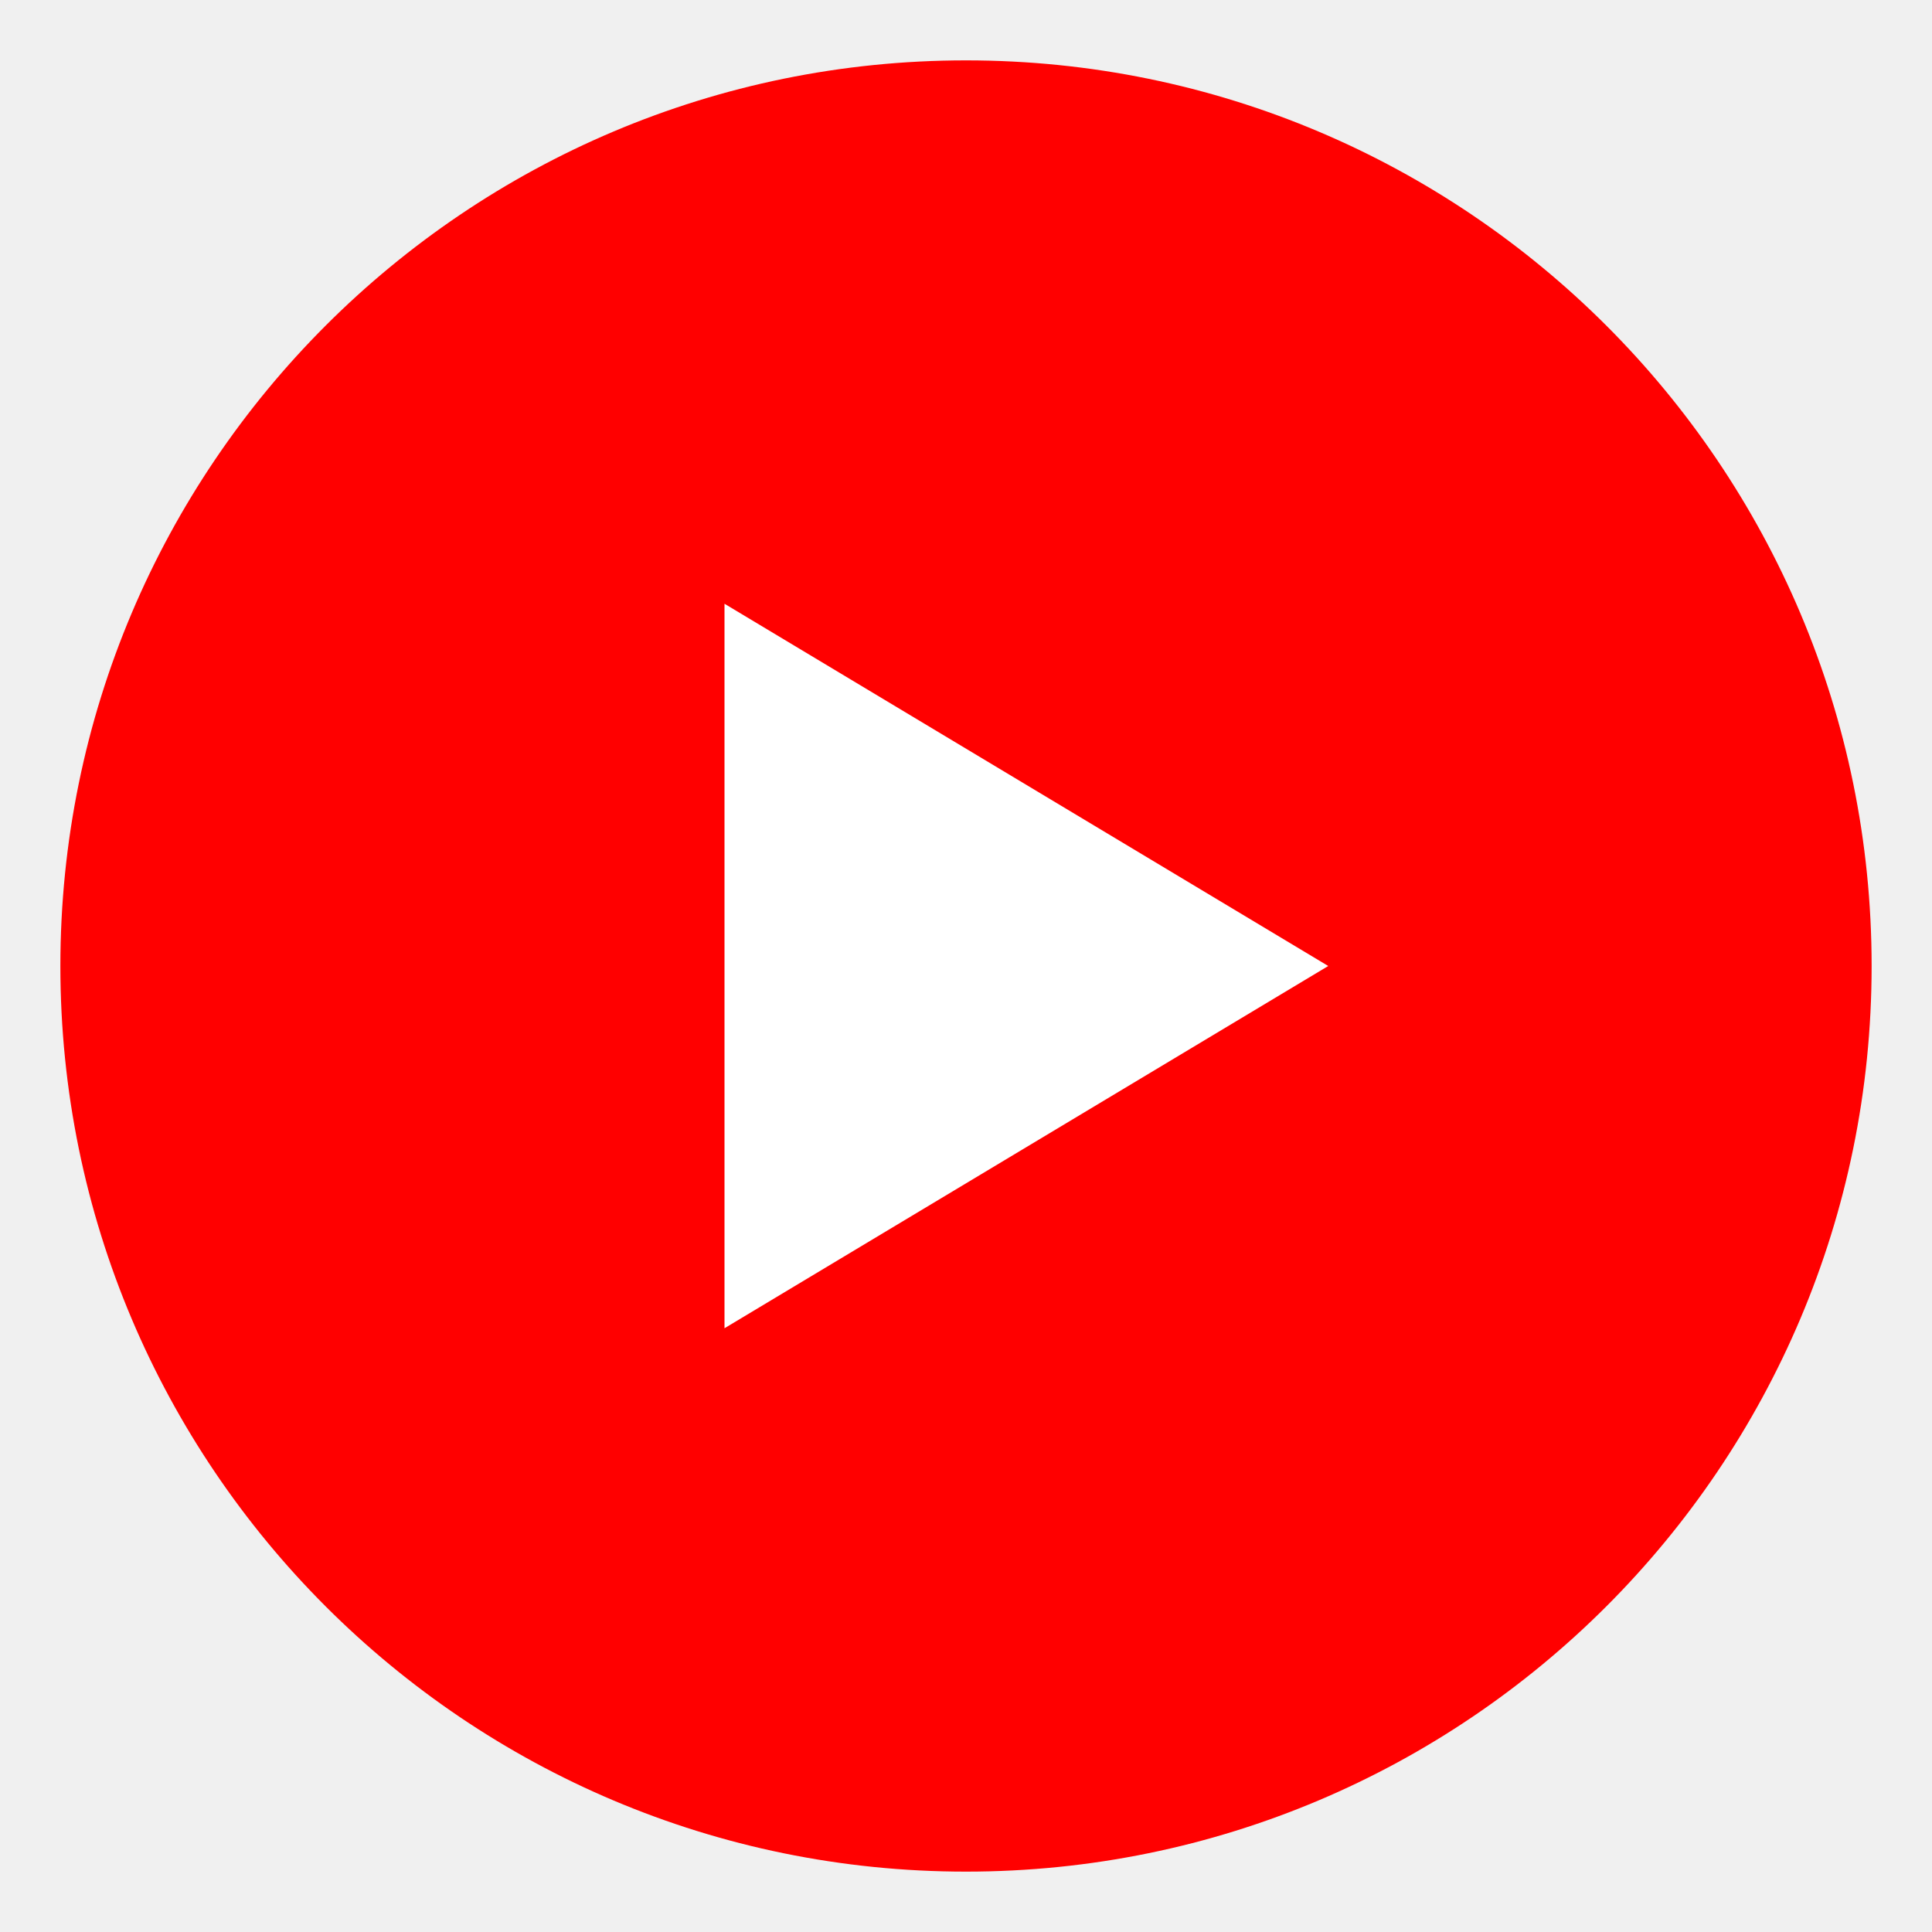
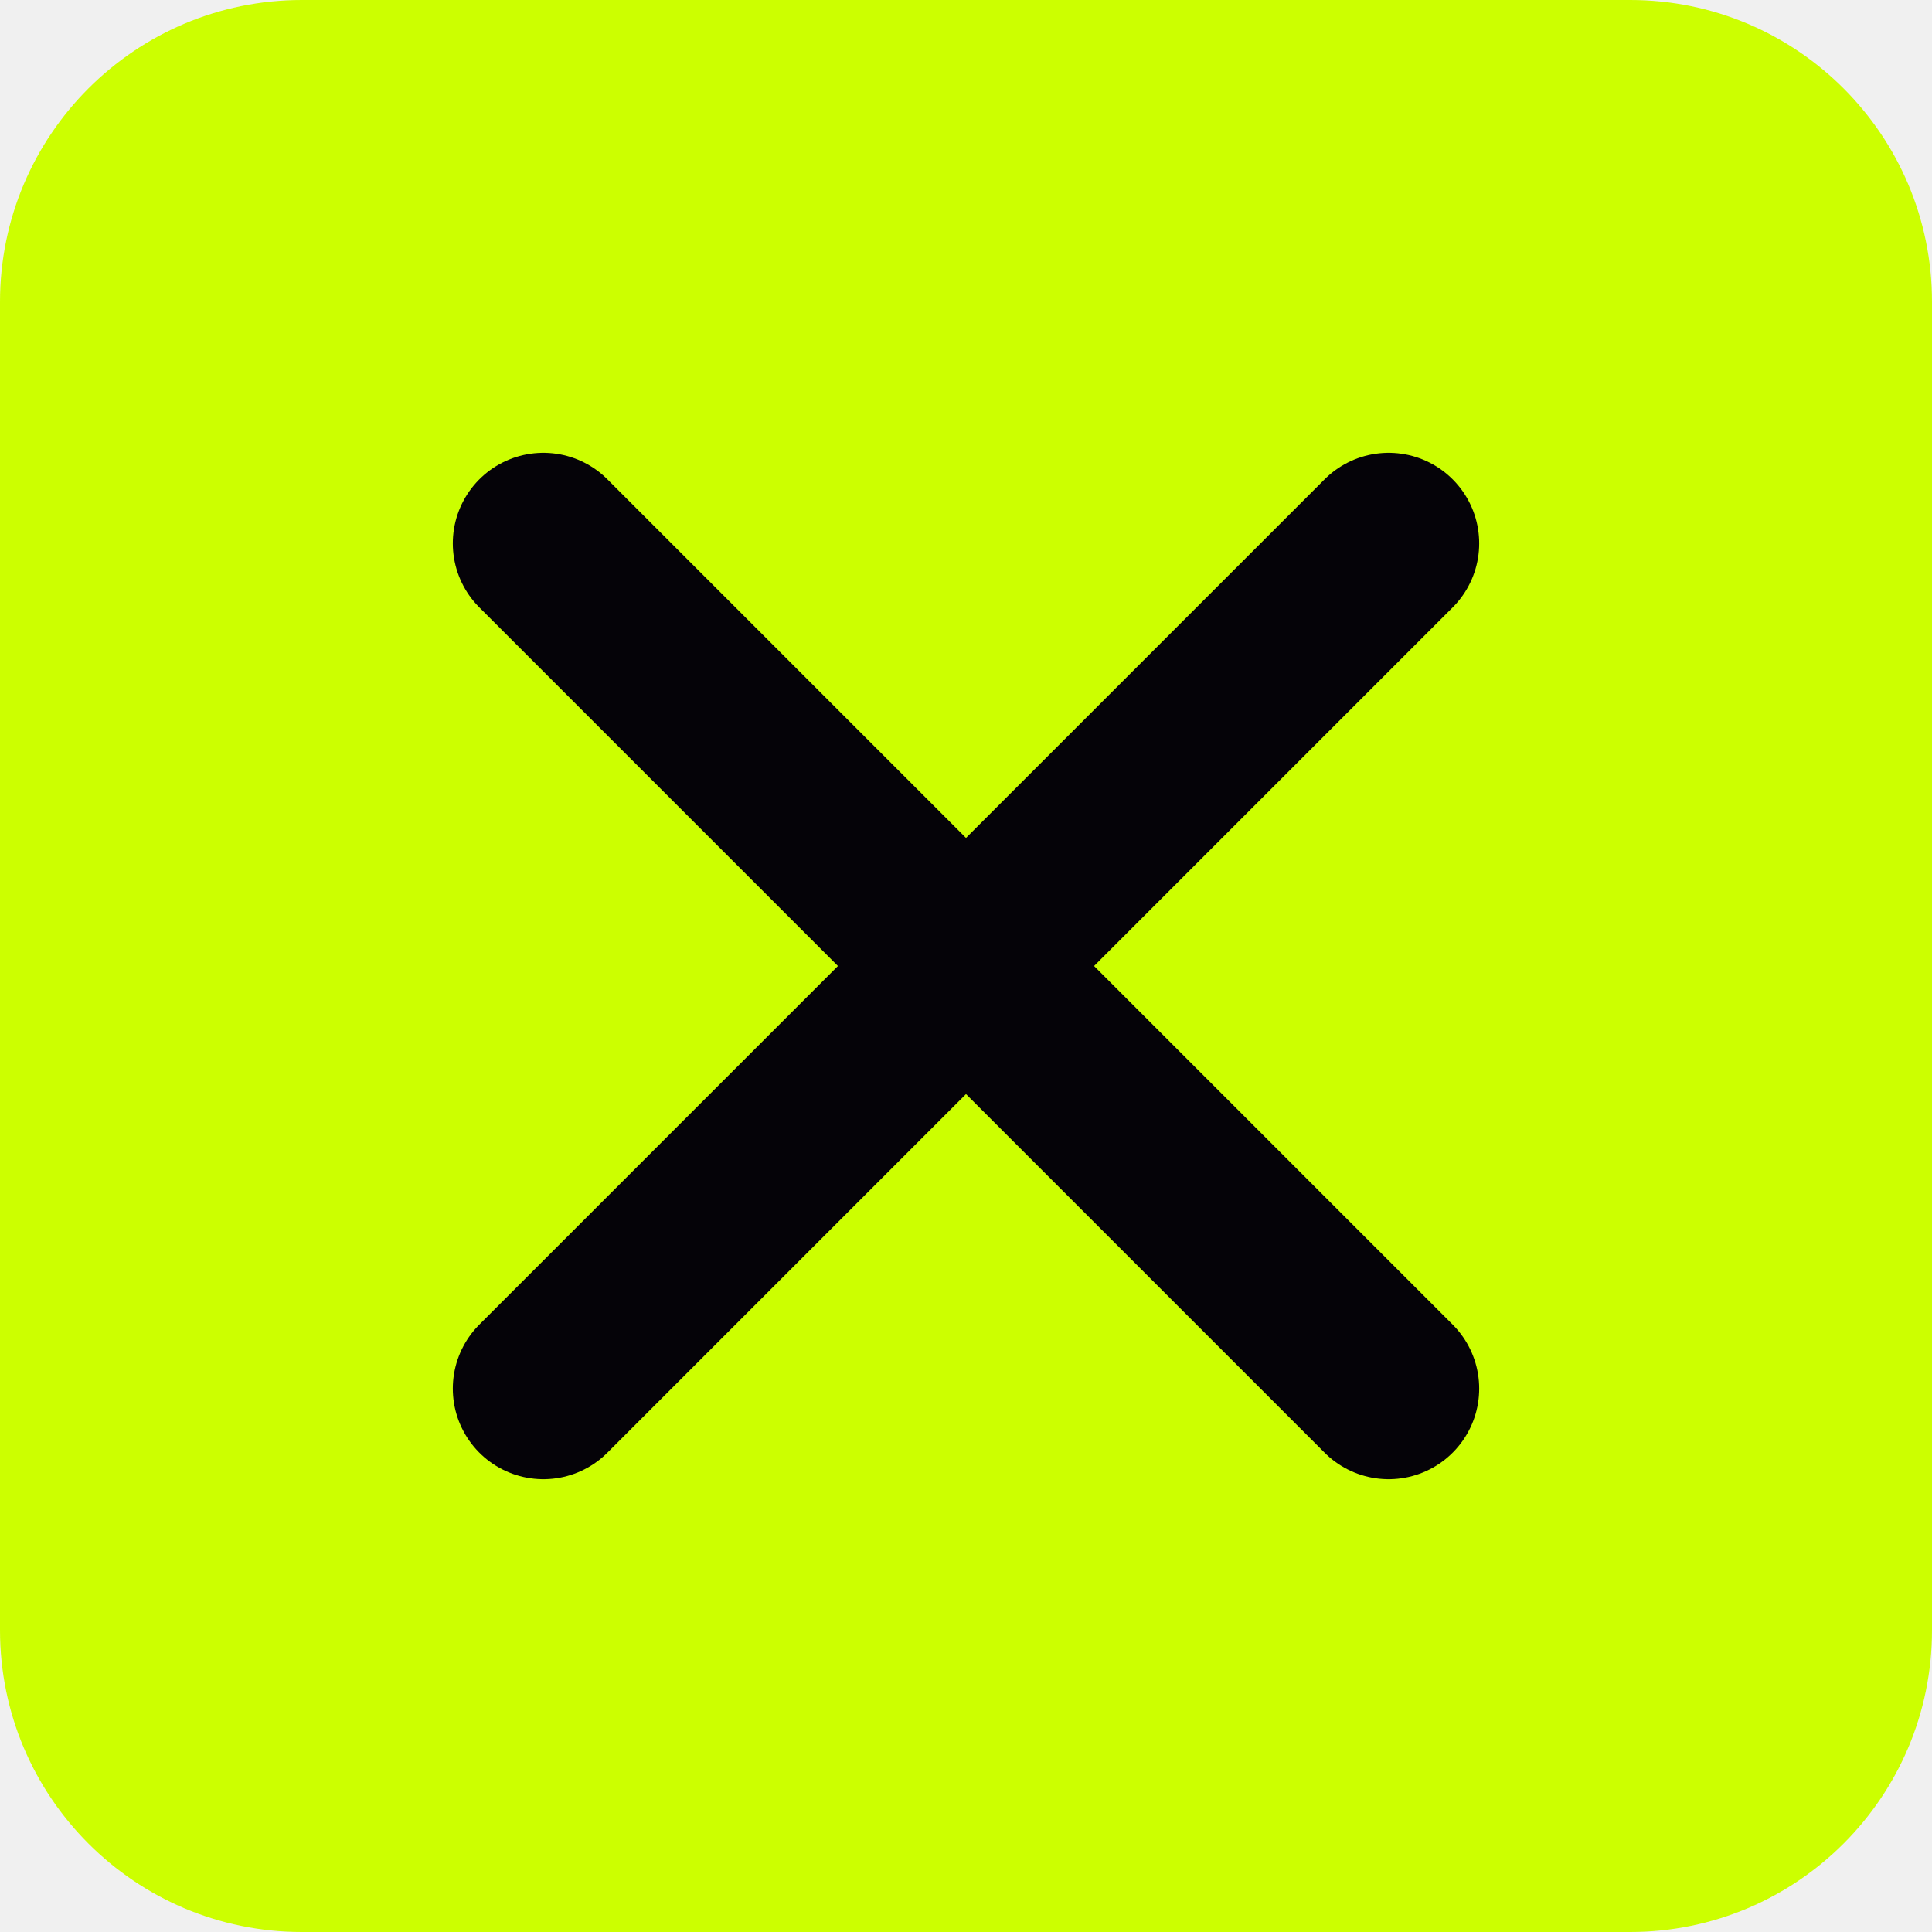
<svg xmlns="http://www.w3.org/2000/svg" viewBox="0 0 64 64" width="64" height="64">
-   <circle cx="32" cy="32" r="30" fill="#ff0000" />
-   <path d="M24 20 L24 44 L44 32 Z" fill="white" />
+   <rect width="64" height="64" rx="10" fill="#CCFF00" />
+   <path d="M 18 18 L 46 46 M 46 18 L 18 46" stroke="#050308" stroke-width="6" stroke-linecap="round" />
</svg>
